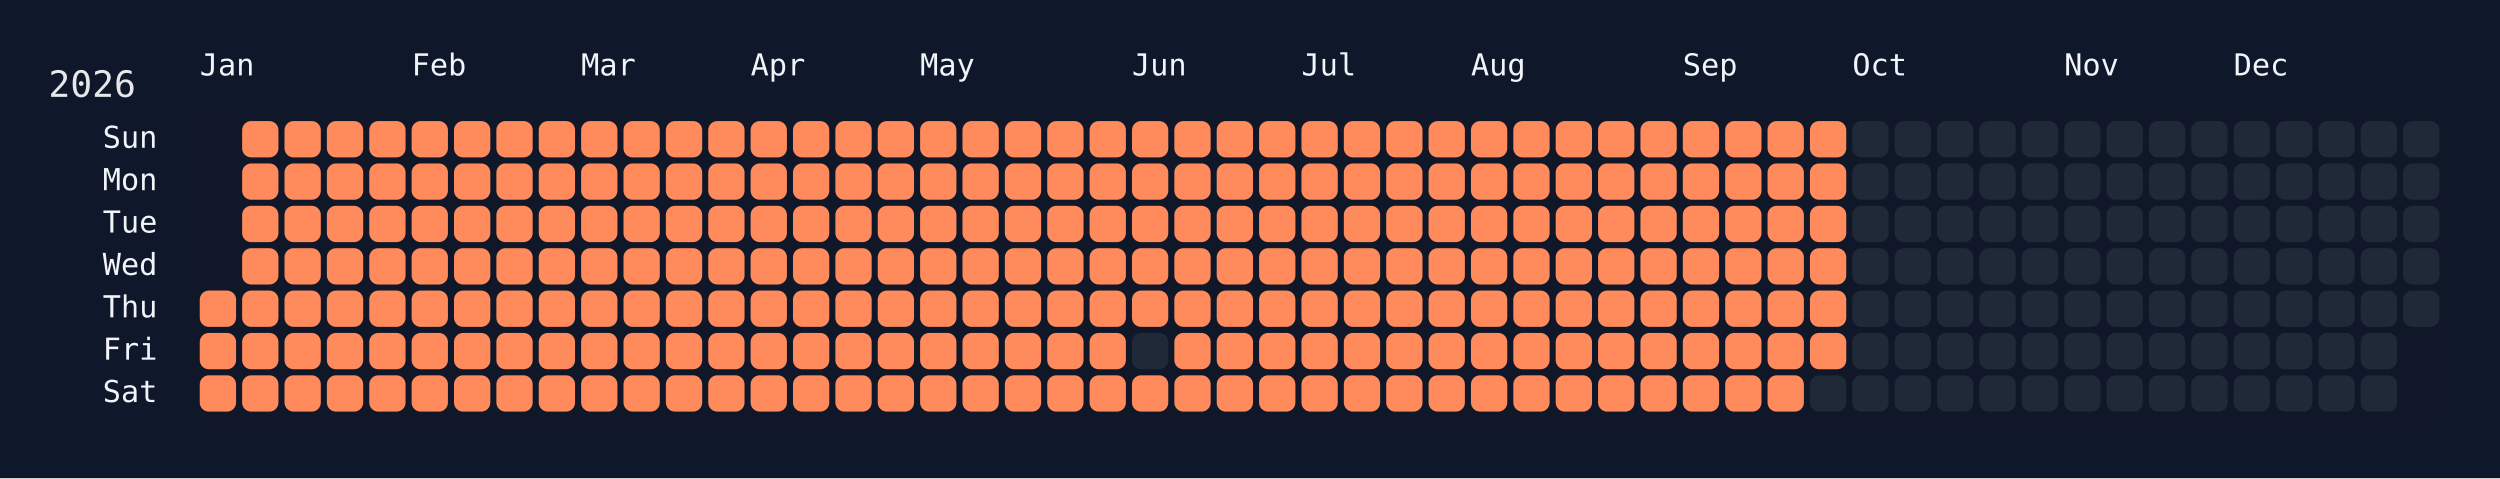
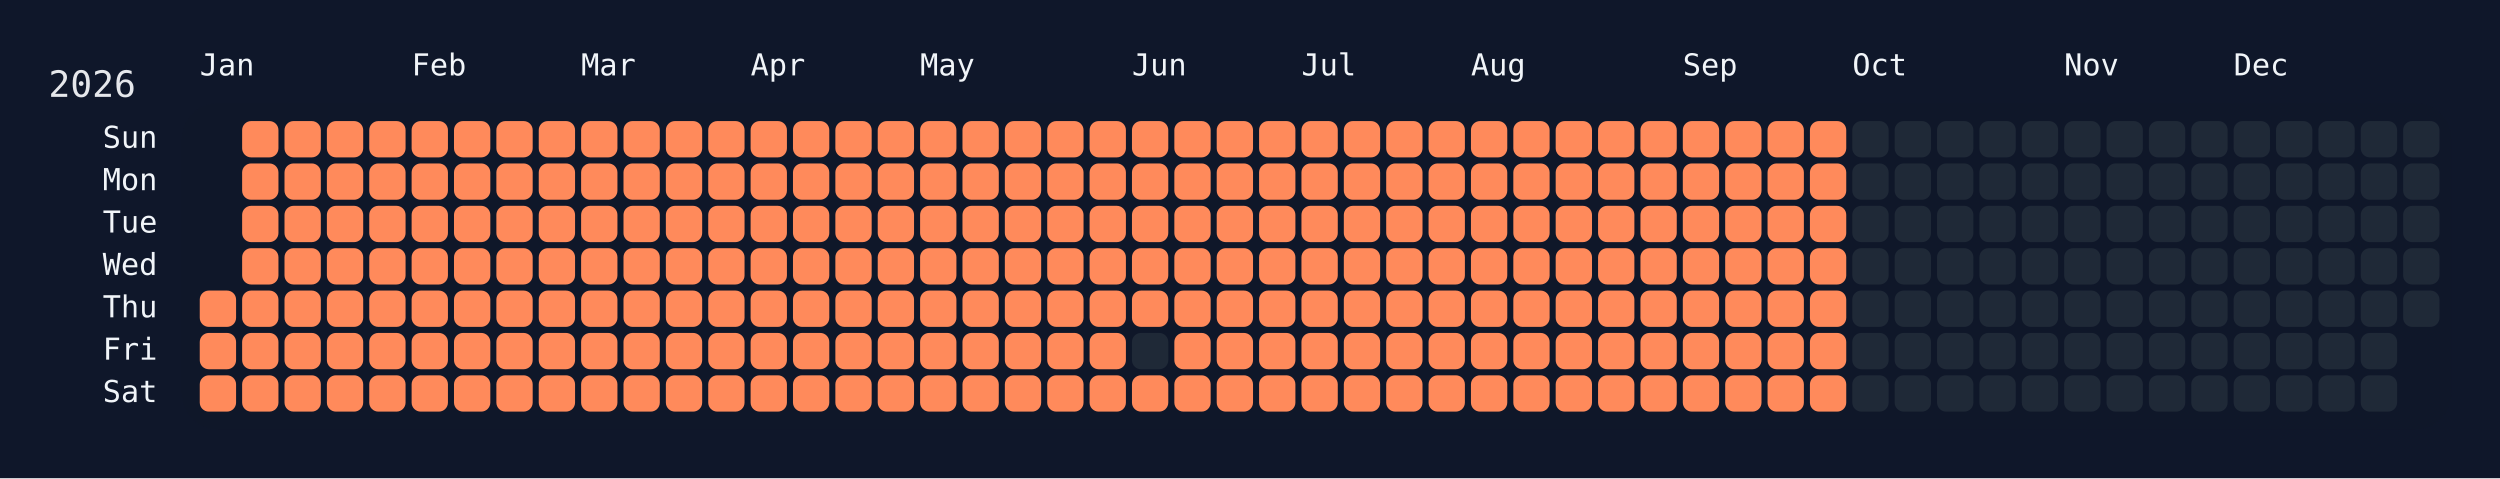
<svg xmlns="http://www.w3.org/2000/svg" width="826" height="158" viewBox="0 0 826 158">
  <rect width="826" height="158" fill="#0f172a" />
  <rect x="60" y="34" width="750" height="108" rx="12" ry="12" fill="rgba(15, 23, 42, 0.8)" />
  <text x="16" y="32" font-size="12" fill="#e5e7eb" font-family="JetBrains Mono, ui-monospace, SFMono-Regular, Menlo, Monaco, Consolas, monospace">2026</text>
  <text x="66" y="18" font-size="10" fill="#f1f5f9" font-family="JetBrains Mono, ui-monospace, SFMono-Regular, Menlo, Monaco, Consolas, monospace" dominant-baseline="hanging">Jan</text>
  <text x="136" y="18" font-size="10" fill="#f1f5f9" font-family="JetBrains Mono, ui-monospace, SFMono-Regular, Menlo, Monaco, Consolas, monospace" dominant-baseline="hanging">Feb</text>
  <text x="192" y="18" font-size="10" fill="#f1f5f9" font-family="JetBrains Mono, ui-monospace, SFMono-Regular, Menlo, Monaco, Consolas, monospace" dominant-baseline="hanging">Mar</text>
  <text x="248" y="18" font-size="10" fill="#f1f5f9" font-family="JetBrains Mono, ui-monospace, SFMono-Regular, Menlo, Monaco, Consolas, monospace" dominant-baseline="hanging">Apr</text>
  <text x="304" y="18" font-size="10" fill="#f1f5f9" font-family="JetBrains Mono, ui-monospace, SFMono-Regular, Menlo, Monaco, Consolas, monospace" dominant-baseline="hanging">May</text>
  <text x="374" y="18" font-size="10" fill="#f1f5f9" font-family="JetBrains Mono, ui-monospace, SFMono-Regular, Menlo, Monaco, Consolas, monospace" dominant-baseline="hanging">Jun</text>
  <text x="430" y="18" font-size="10" fill="#f1f5f9" font-family="JetBrains Mono, ui-monospace, SFMono-Regular, Menlo, Monaco, Consolas, monospace" dominant-baseline="hanging">Jul</text>
  <text x="486" y="18" font-size="10" fill="#f1f5f9" font-family="JetBrains Mono, ui-monospace, SFMono-Regular, Menlo, Monaco, Consolas, monospace" dominant-baseline="hanging">Aug</text>
  <text x="556" y="18" font-size="10" fill="#f1f5f9" font-family="JetBrains Mono, ui-monospace, SFMono-Regular, Menlo, Monaco, Consolas, monospace" dominant-baseline="hanging">Sep</text>
  <text x="612" y="18" font-size="10" fill="#f1f5f9" font-family="JetBrains Mono, ui-monospace, SFMono-Regular, Menlo, Monaco, Consolas, monospace" dominant-baseline="hanging">Oct</text>
  <text x="682" y="18" font-size="10" fill="#f1f5f9" font-family="JetBrains Mono, ui-monospace, SFMono-Regular, Menlo, Monaco, Consolas, monospace" dominant-baseline="hanging">Nov</text>
  <text x="738" y="18" font-size="10" fill="#f1f5f9" font-family="JetBrains Mono, ui-monospace, SFMono-Regular, Menlo, Monaco, Consolas, monospace" dominant-baseline="hanging">Dec</text>
  <text x="52" y="46.0" font-size="10" fill="#f1f5f9" font-family="JetBrains Mono, ui-monospace, SFMono-Regular, Menlo, Monaco, Consolas, monospace" text-anchor="end" dominant-baseline="middle">Sun</text>
  <text x="52" y="60.0" font-size="10" fill="#f1f5f9" font-family="JetBrains Mono, ui-monospace, SFMono-Regular, Menlo, Monaco, Consolas, monospace" text-anchor="end" dominant-baseline="middle">Mon</text>
  <text x="52" y="74.0" font-size="10" fill="#f1f5f9" font-family="JetBrains Mono, ui-monospace, SFMono-Regular, Menlo, Monaco, Consolas, monospace" text-anchor="end" dominant-baseline="middle">Tue</text>
  <text x="52" y="88.0" font-size="10" fill="#f1f5f9" font-family="JetBrains Mono, ui-monospace, SFMono-Regular, Menlo, Monaco, Consolas, monospace" text-anchor="end" dominant-baseline="middle">Wed</text>
  <text x="52" y="102.0" font-size="10" fill="#f1f5f9" font-family="JetBrains Mono, ui-monospace, SFMono-Regular, Menlo, Monaco, Consolas, monospace" text-anchor="end" dominant-baseline="middle">Thu</text>
  <text x="52" y="116.0" font-size="10" fill="#f1f5f9" font-family="JetBrains Mono, ui-monospace, SFMono-Regular, Menlo, Monaco, Consolas, monospace" text-anchor="end" dominant-baseline="middle">Fri</text>
  <text x="52" y="130.0" font-size="10" fill="#f1f5f9" font-family="JetBrains Mono, ui-monospace, SFMono-Regular, Menlo, Monaco, Consolas, monospace" text-anchor="end" dominant-baseline="middle">Sat</text>
  <g transform="translate(66,40)">
    <rect x="0" y="56" width="12" height="12" rx="3" ry="3" fill="#ff8a5b" data-date="2026-01-01" />
    <rect x="0" y="70" width="12" height="12" rx="3" ry="3" fill="#ff8a5b" data-date="2026-01-02" />
    <rect x="0" y="84" width="12" height="12" rx="3" ry="3" fill="#ff8a5b" data-date="2026-01-03" />
    <rect x="14" y="0" width="12" height="12" rx="3" ry="3" fill="#ff8a5b" data-date="2026-01-04" />
    <rect x="14" y="14" width="12" height="12" rx="3" ry="3" fill="#ff8a5b" data-date="2026-01-05" />
    <rect x="14" y="28" width="12" height="12" rx="3" ry="3" fill="#ff8a5b" data-date="2026-01-06" />
    <rect x="14" y="42" width="12" height="12" rx="3" ry="3" fill="#ff8a5b" data-date="2026-01-07" />
    <rect x="14" y="56" width="12" height="12" rx="3" ry="3" fill="#ff8a5b" data-date="2026-01-08" />
    <rect x="14" y="70" width="12" height="12" rx="3" ry="3" fill="#ff8a5b" data-date="2026-01-09" />
    <rect x="14" y="84" width="12" height="12" rx="3" ry="3" fill="#ff8a5b" data-date="2026-01-10" />
    <rect x="28" y="0" width="12" height="12" rx="3" ry="3" fill="#ff8a5b" data-date="2026-01-11" />
    <rect x="28" y="14" width="12" height="12" rx="3" ry="3" fill="#ff8a5b" data-date="2026-01-12" />
    <rect x="28" y="28" width="12" height="12" rx="3" ry="3" fill="#ff8a5b" data-date="2026-01-13" />
    <rect x="28" y="42" width="12" height="12" rx="3" ry="3" fill="#ff8a5b" data-date="2026-01-14" />
    <rect x="28" y="56" width="12" height="12" rx="3" ry="3" fill="#ff8a5b" data-date="2026-01-15" />
    <rect x="28" y="70" width="12" height="12" rx="3" ry="3" fill="#ff8a5b" data-date="2026-01-16" />
    <rect x="28" y="84" width="12" height="12" rx="3" ry="3" fill="#ff8a5b" data-date="2026-01-17" />
    <rect x="42" y="0" width="12" height="12" rx="3" ry="3" fill="#ff8a5b" data-date="2026-01-18" />
    <rect x="42" y="14" width="12" height="12" rx="3" ry="3" fill="#ff8a5b" data-date="2026-01-19" />
    <rect x="42" y="28" width="12" height="12" rx="3" ry="3" fill="#ff8a5b" data-date="2026-01-20" />
    <rect x="42" y="42" width="12" height="12" rx="3" ry="3" fill="#ff8a5b" data-date="2026-01-21" />
    <rect x="42" y="56" width="12" height="12" rx="3" ry="3" fill="#ff8a5b" data-date="2026-01-22" />
    <rect x="42" y="70" width="12" height="12" rx="3" ry="3" fill="#ff8a5b" data-date="2026-01-23" />
    <rect x="42" y="84" width="12" height="12" rx="3" ry="3" fill="#ff8a5b" data-date="2026-01-24" />
    <rect x="56" y="0" width="12" height="12" rx="3" ry="3" fill="#ff8a5b" data-date="2026-01-25" />
    <rect x="56" y="14" width="12" height="12" rx="3" ry="3" fill="#ff8a5b" data-date="2026-01-26" />
    <rect x="56" y="28" width="12" height="12" rx="3" ry="3" fill="#ff8a5b" data-date="2026-01-27" />
    <rect x="56" y="42" width="12" height="12" rx="3" ry="3" fill="#ff8a5b" data-date="2026-01-28" />
    <rect x="56" y="56" width="12" height="12" rx="3" ry="3" fill="#ff8a5b" data-date="2026-01-29" />
    <rect x="56" y="70" width="12" height="12" rx="3" ry="3" fill="#ff8a5b" data-date="2026-01-30" />
    <rect x="56" y="84" width="12" height="12" rx="3" ry="3" fill="#ff8a5b" data-date="2026-01-31" />
    <rect x="70" y="0" width="12" height="12" rx="3" ry="3" fill="#ff8a5b" data-date="2026-02-01" />
    <rect x="70" y="14" width="12" height="12" rx="3" ry="3" fill="#ff8a5b" data-date="2026-02-02" />
    <rect x="70" y="28" width="12" height="12" rx="3" ry="3" fill="#ff8a5b" data-date="2026-02-03" />
    <rect x="70" y="42" width="12" height="12" rx="3" ry="3" fill="#ff8a5b" data-date="2026-02-04" />
    <rect x="70" y="56" width="12" height="12" rx="3" ry="3" fill="#ff8a5b" data-date="2026-02-05" />
    <rect x="70" y="70" width="12" height="12" rx="3" ry="3" fill="#ff8a5b" data-date="2026-02-06" />
    <rect x="70" y="84" width="12" height="12" rx="3" ry="3" fill="#ff8a5b" data-date="2026-02-07" />
    <rect x="84" y="0" width="12" height="12" rx="3" ry="3" fill="#ff8a5b" data-date="2026-02-08" />
    <rect x="84" y="14" width="12" height="12" rx="3" ry="3" fill="#ff8a5b" data-date="2026-02-09" />
    <rect x="84" y="28" width="12" height="12" rx="3" ry="3" fill="#ff8a5b" data-date="2026-02-10" />
    <rect x="84" y="42" width="12" height="12" rx="3" ry="3" fill="#ff8a5b" data-date="2026-02-11" />
    <rect x="84" y="56" width="12" height="12" rx="3" ry="3" fill="#ff8a5b" data-date="2026-02-12" />
    <rect x="84" y="70" width="12" height="12" rx="3" ry="3" fill="#ff8a5b" data-date="2026-02-13" />
    <rect x="84" y="84" width="12" height="12" rx="3" ry="3" fill="#ff8a5b" data-date="2026-02-14" />
    <rect x="98" y="0" width="12" height="12" rx="3" ry="3" fill="#ff8a5b" data-date="2026-02-15" />
    <rect x="98" y="14" width="12" height="12" rx="3" ry="3" fill="#ff8a5b" data-date="2026-02-16" />
    <rect x="98" y="28" width="12" height="12" rx="3" ry="3" fill="#ff8a5b" data-date="2026-02-17" />
    <rect x="98" y="42" width="12" height="12" rx="3" ry="3" fill="#ff8a5b" data-date="2026-02-18" />
    <rect x="98" y="56" width="12" height="12" rx="3" ry="3" fill="#ff8a5b" data-date="2026-02-19" />
    <rect x="98" y="70" width="12" height="12" rx="3" ry="3" fill="#ff8a5b" data-date="2026-02-20" />
    <rect x="98" y="84" width="12" height="12" rx="3" ry="3" fill="#ff8a5b" data-date="2026-02-21" />
    <rect x="112" y="0" width="12" height="12" rx="3" ry="3" fill="#ff8a5b" data-date="2026-02-22" />
    <rect x="112" y="14" width="12" height="12" rx="3" ry="3" fill="#ff8a5b" data-date="2026-02-23" />
    <rect x="112" y="28" width="12" height="12" rx="3" ry="3" fill="#ff8a5b" data-date="2026-02-24" />
    <rect x="112" y="42" width="12" height="12" rx="3" ry="3" fill="#ff8a5b" data-date="2026-02-25" />
    <rect x="112" y="56" width="12" height="12" rx="3" ry="3" fill="#ff8a5b" data-date="2026-02-26" />
    <rect x="112" y="70" width="12" height="12" rx="3" ry="3" fill="#ff8a5b" data-date="2026-02-27" />
    <rect x="112" y="84" width="12" height="12" rx="3" ry="3" fill="#ff8a5b" data-date="2026-02-28" />
    <rect x="126" y="0" width="12" height="12" rx="3" ry="3" fill="#ff8a5b" data-date="2026-03-01" />
    <rect x="126" y="14" width="12" height="12" rx="3" ry="3" fill="#ff8a5b" data-date="2026-03-02" />
    <rect x="126" y="28" width="12" height="12" rx="3" ry="3" fill="#ff8a5b" data-date="2026-03-03" />
    <rect x="126" y="42" width="12" height="12" rx="3" ry="3" fill="#ff8a5b" data-date="2026-03-04" />
    <rect x="126" y="56" width="12" height="12" rx="3" ry="3" fill="#ff8a5b" data-date="2026-03-05" />
    <rect x="126" y="70" width="12" height="12" rx="3" ry="3" fill="#ff8a5b" data-date="2026-03-06" />
    <rect x="126" y="84" width="12" height="12" rx="3" ry="3" fill="#ff8a5b" data-date="2026-03-07" />
    <rect x="140" y="0" width="12" height="12" rx="3" ry="3" fill="#ff8a5b" data-date="2026-03-08" />
    <rect x="140" y="14" width="12" height="12" rx="3" ry="3" fill="#ff8a5b" data-date="2026-03-09" />
    <rect x="140" y="28" width="12" height="12" rx="3" ry="3" fill="#ff8a5b" data-date="2026-03-10" />
    <rect x="140" y="42" width="12" height="12" rx="3" ry="3" fill="#ff8a5b" data-date="2026-03-11" />
    <rect x="140" y="56" width="12" height="12" rx="3" ry="3" fill="#ff8a5b" data-date="2026-03-12" />
    <rect x="140" y="70" width="12" height="12" rx="3" ry="3" fill="#ff8a5b" data-date="2026-03-13" />
    <rect x="140" y="84" width="12" height="12" rx="3" ry="3" fill="#ff8a5b" data-date="2026-03-14" />
    <rect x="154" y="0" width="12" height="12" rx="3" ry="3" fill="#ff8a5b" data-date="2026-03-15" />
    <rect x="154" y="14" width="12" height="12" rx="3" ry="3" fill="#ff8a5b" data-date="2026-03-16" />
    <rect x="154" y="28" width="12" height="12" rx="3" ry="3" fill="#ff8a5b" data-date="2026-03-17" />
    <rect x="154" y="42" width="12" height="12" rx="3" ry="3" fill="#ff8a5b" data-date="2026-03-18" />
    <rect x="154" y="56" width="12" height="12" rx="3" ry="3" fill="#ff8a5b" data-date="2026-03-19" />
    <rect x="154" y="70" width="12" height="12" rx="3" ry="3" fill="#ff8a5b" data-date="2026-03-20" />
    <rect x="154" y="84" width="12" height="12" rx="3" ry="3" fill="#ff8a5b" data-date="2026-03-21" />
    <rect x="168" y="0" width="12" height="12" rx="3" ry="3" fill="#ff8a5b" data-date="2026-03-22" />
    <rect x="168" y="14" width="12" height="12" rx="3" ry="3" fill="#ff8a5b" data-date="2026-03-23" />
    <rect x="168" y="28" width="12" height="12" rx="3" ry="3" fill="#ff8a5b" data-date="2026-03-24" />
    <rect x="168" y="42" width="12" height="12" rx="3" ry="3" fill="#ff8a5b" data-date="2026-03-25" />
    <rect x="168" y="56" width="12" height="12" rx="3" ry="3" fill="#ff8a5b" data-date="2026-03-26" />
    <rect x="168" y="70" width="12" height="12" rx="3" ry="3" fill="#ff8a5b" data-date="2026-03-27" />
    <rect x="168" y="84" width="12" height="12" rx="3" ry="3" fill="#ff8a5b" data-date="2026-03-28" />
    <rect x="182" y="0" width="12" height="12" rx="3" ry="3" fill="#ff8a5b" data-date="2026-03-29" />
    <rect x="182" y="14" width="12" height="12" rx="3" ry="3" fill="#ff8a5b" data-date="2026-03-30" />
    <rect x="182" y="28" width="12" height="12" rx="3" ry="3" fill="#ff8a5b" data-date="2026-03-31" />
    <rect x="182" y="42" width="12" height="12" rx="3" ry="3" fill="#ff8a5b" data-date="2026-04-01" />
    <rect x="182" y="56" width="12" height="12" rx="3" ry="3" fill="#ff8a5b" data-date="2026-04-02" />
    <rect x="182" y="70" width="12" height="12" rx="3" ry="3" fill="#ff8a5b" data-date="2026-04-03" />
    <rect x="182" y="84" width="12" height="12" rx="3" ry="3" fill="#ff8a5b" data-date="2026-04-04" />
    <rect x="196" y="0" width="12" height="12" rx="3" ry="3" fill="#ff8a5b" data-date="2026-04-05" />
    <rect x="196" y="14" width="12" height="12" rx="3" ry="3" fill="#ff8a5b" data-date="2026-04-06" />
    <rect x="196" y="28" width="12" height="12" rx="3" ry="3" fill="#ff8a5b" data-date="2026-04-07" />
    <rect x="196" y="42" width="12" height="12" rx="3" ry="3" fill="#ff8a5b" data-date="2026-04-08" />
    <rect x="196" y="56" width="12" height="12" rx="3" ry="3" fill="#ff8a5b" data-date="2026-04-09" />
    <rect x="196" y="70" width="12" height="12" rx="3" ry="3" fill="#ff8a5b" data-date="2026-04-10" />
    <rect x="196" y="84" width="12" height="12" rx="3" ry="3" fill="#ff8a5b" data-date="2026-04-11" />
    <rect x="210" y="0" width="12" height="12" rx="3" ry="3" fill="#ff8a5b" data-date="2026-04-12" />
    <rect x="210" y="14" width="12" height="12" rx="3" ry="3" fill="#ff8a5b" data-date="2026-04-13" />
    <rect x="210" y="28" width="12" height="12" rx="3" ry="3" fill="#ff8a5b" data-date="2026-04-14" />
    <rect x="210" y="42" width="12" height="12" rx="3" ry="3" fill="#ff8a5b" data-date="2026-04-15" />
    <rect x="210" y="56" width="12" height="12" rx="3" ry="3" fill="#ff8a5b" data-date="2026-04-16" />
    <rect x="210" y="70" width="12" height="12" rx="3" ry="3" fill="#ff8a5b" data-date="2026-04-17" />
    <rect x="210" y="84" width="12" height="12" rx="3" ry="3" fill="#ff8a5b" data-date="2026-04-18" />
    <rect x="224" y="0" width="12" height="12" rx="3" ry="3" fill="#ff8a5b" data-date="2026-04-19" />
    <rect x="224" y="14" width="12" height="12" rx="3" ry="3" fill="#ff8a5b" data-date="2026-04-20" />
    <rect x="224" y="28" width="12" height="12" rx="3" ry="3" fill="#ff8a5b" data-date="2026-04-21" />
    <rect x="224" y="42" width="12" height="12" rx="3" ry="3" fill="#ff8a5b" data-date="2026-04-22" />
    <rect x="224" y="56" width="12" height="12" rx="3" ry="3" fill="#ff8a5b" data-date="2026-04-23" />
    <rect x="224" y="70" width="12" height="12" rx="3" ry="3" fill="#ff8a5b" data-date="2026-04-24" />
    <rect x="224" y="84" width="12" height="12" rx="3" ry="3" fill="#ff8a5b" data-date="2026-04-25" />
    <rect x="238" y="0" width="12" height="12" rx="3" ry="3" fill="#ff8a5b" data-date="2026-04-26" />
    <rect x="238" y="14" width="12" height="12" rx="3" ry="3" fill="#ff8a5b" data-date="2026-04-27" />
    <rect x="238" y="28" width="12" height="12" rx="3" ry="3" fill="#ff8a5b" data-date="2026-04-28" />
    <rect x="238" y="42" width="12" height="12" rx="3" ry="3" fill="#ff8a5b" data-date="2026-04-29" />
    <rect x="238" y="56" width="12" height="12" rx="3" ry="3" fill="#ff8a5b" data-date="2026-04-30" />
    <rect x="238" y="70" width="12" height="12" rx="3" ry="3" fill="#ff8a5b" data-date="2026-05-01" />
    <rect x="238" y="84" width="12" height="12" rx="3" ry="3" fill="#ff8a5b" data-date="2026-05-02" />
    <rect x="252" y="0" width="12" height="12" rx="3" ry="3" fill="#ff8a5b" data-date="2026-05-03" />
    <rect x="252" y="14" width="12" height="12" rx="3" ry="3" fill="#ff8a5b" data-date="2026-05-04" />
    <rect x="252" y="28" width="12" height="12" rx="3" ry="3" fill="#ff8a5b" data-date="2026-05-05" />
    <rect x="252" y="42" width="12" height="12" rx="3" ry="3" fill="#ff8a5b" data-date="2026-05-06" />
    <rect x="252" y="56" width="12" height="12" rx="3" ry="3" fill="#ff8a5b" data-date="2026-05-07" />
    <rect x="252" y="70" width="12" height="12" rx="3" ry="3" fill="#ff8a5b" data-date="2026-05-08" />
    <rect x="252" y="84" width="12" height="12" rx="3" ry="3" fill="#ff8a5b" data-date="2026-05-09" />
    <rect x="266" y="0" width="12" height="12" rx="3" ry="3" fill="#ff8a5b" data-date="2026-05-10" />
    <rect x="266" y="14" width="12" height="12" rx="3" ry="3" fill="#ff8a5b" data-date="2026-05-11" />
    <rect x="266" y="28" width="12" height="12" rx="3" ry="3" fill="#ff8a5b" data-date="2026-05-12" />
    <rect x="266" y="42" width="12" height="12" rx="3" ry="3" fill="#ff8a5b" data-date="2026-05-13" />
    <rect x="266" y="56" width="12" height="12" rx="3" ry="3" fill="#ff8a5b" data-date="2026-05-14" />
    <rect x="266" y="70" width="12" height="12" rx="3" ry="3" fill="#ff8a5b" data-date="2026-05-15" />
    <rect x="266" y="84" width="12" height="12" rx="3" ry="3" fill="#ff8a5b" data-date="2026-05-16" />
    <rect x="280" y="0" width="12" height="12" rx="3" ry="3" fill="#ff8a5b" data-date="2026-05-17" />
    <rect x="280" y="14" width="12" height="12" rx="3" ry="3" fill="#ff8a5b" data-date="2026-05-18" />
    <rect x="280" y="28" width="12" height="12" rx="3" ry="3" fill="#ff8a5b" data-date="2026-05-19" />
    <rect x="280" y="42" width="12" height="12" rx="3" ry="3" fill="#ff8a5b" data-date="2026-05-20" />
    <rect x="280" y="56" width="12" height="12" rx="3" ry="3" fill="#ff8a5b" data-date="2026-05-21" />
    <rect x="280" y="70" width="12" height="12" rx="3" ry="3" fill="#ff8a5b" data-date="2026-05-22" />
    <rect x="280" y="84" width="12" height="12" rx="3" ry="3" fill="#ff8a5b" data-date="2026-05-23" />
    <rect x="294" y="0" width="12" height="12" rx="3" ry="3" fill="#ff8a5b" data-date="2026-05-24" />
    <rect x="294" y="14" width="12" height="12" rx="3" ry="3" fill="#ff8a5b" data-date="2026-05-25" />
    <rect x="294" y="28" width="12" height="12" rx="3" ry="3" fill="#ff8a5b" data-date="2026-05-26" />
    <rect x="294" y="42" width="12" height="12" rx="3" ry="3" fill="#ff8a5b" data-date="2026-05-27" />
    <rect x="294" y="56" width="12" height="12" rx="3" ry="3" fill="#ff8a5b" data-date="2026-05-28" />
    <rect x="294" y="70" width="12" height="12" rx="3" ry="3" fill="#ff8a5b" data-date="2026-05-29" />
    <rect x="294" y="84" width="12" height="12" rx="3" ry="3" fill="#ff8a5b" data-date="2026-05-30" />
    <rect x="308" y="0" width="12" height="12" rx="3" ry="3" fill="#ff8a5b" data-date="2026-05-31" />
    <rect x="308" y="14" width="12" height="12" rx="3" ry="3" fill="#ff8a5b" data-date="2026-06-01" />
    <rect x="308" y="28" width="12" height="12" rx="3" ry="3" fill="#ff8a5b" data-date="2026-06-02" />
    <rect x="308" y="42" width="12" height="12" rx="3" ry="3" fill="#ff8a5b" data-date="2026-06-03" />
    <rect x="308" y="56" width="12" height="12" rx="3" ry="3" fill="#ff8a5b" data-date="2026-06-04" />
    <rect x="308" y="70" width="12" height="12" rx="3" ry="3" fill="#1f2937" data-date="2026-06-05" />
    <rect x="308" y="84" width="12" height="12" rx="3" ry="3" fill="#ff8a5b" data-date="2026-06-06" />
    <rect x="322" y="0" width="12" height="12" rx="3" ry="3" fill="#ff8a5b" data-date="2026-06-07" />
    <rect x="322" y="14" width="12" height="12" rx="3" ry="3" fill="#ff8a5b" data-date="2026-06-08" />
    <rect x="322" y="28" width="12" height="12" rx="3" ry="3" fill="#ff8a5b" data-date="2026-06-09" />
    <rect x="322" y="42" width="12" height="12" rx="3" ry="3" fill="#ff8a5b" data-date="2026-06-10" />
    <rect x="322" y="56" width="12" height="12" rx="3" ry="3" fill="#ff8a5b" data-date="2026-06-11" />
    <rect x="322" y="70" width="12" height="12" rx="3" ry="3" fill="#ff8a5b" data-date="2026-06-12" />
    <rect x="322" y="84" width="12" height="12" rx="3" ry="3" fill="#ff8a5b" data-date="2026-06-13" />
    <rect x="336" y="0" width="12" height="12" rx="3" ry="3" fill="#ff8a5b" data-date="2026-06-14" />
    <rect x="336" y="14" width="12" height="12" rx="3" ry="3" fill="#ff8a5b" data-date="2026-06-15" />
    <rect x="336" y="28" width="12" height="12" rx="3" ry="3" fill="#ff8a5b" data-date="2026-06-16" />
    <rect x="336" y="42" width="12" height="12" rx="3" ry="3" fill="#ff8a5b" data-date="2026-06-17" />
    <rect x="336" y="56" width="12" height="12" rx="3" ry="3" fill="#ff8a5b" data-date="2026-06-18" />
    <rect x="336" y="70" width="12" height="12" rx="3" ry="3" fill="#ff8a5b" data-date="2026-06-19" />
    <rect x="336" y="84" width="12" height="12" rx="3" ry="3" fill="#ff8a5b" data-date="2026-06-20" />
    <rect x="350" y="0" width="12" height="12" rx="3" ry="3" fill="#ff8a5b" data-date="2026-06-21" />
    <rect x="350" y="14" width="12" height="12" rx="3" ry="3" fill="#ff8a5b" data-date="2026-06-22" />
    <rect x="350" y="28" width="12" height="12" rx="3" ry="3" fill="#ff8a5b" data-date="2026-06-23" />
    <rect x="350" y="42" width="12" height="12" rx="3" ry="3" fill="#ff8a5b" data-date="2026-06-24" />
    <rect x="350" y="56" width="12" height="12" rx="3" ry="3" fill="#ff8a5b" data-date="2026-06-25" />
    <rect x="350" y="70" width="12" height="12" rx="3" ry="3" fill="#ff8a5b" data-date="2026-06-26" />
    <rect x="350" y="84" width="12" height="12" rx="3" ry="3" fill="#ff8a5b" data-date="2026-06-27" />
    <rect x="364" y="0" width="12" height="12" rx="3" ry="3" fill="#ff8a5b" data-date="2026-06-28" />
    <rect x="364" y="14" width="12" height="12" rx="3" ry="3" fill="#ff8a5b" data-date="2026-06-29" />
    <rect x="364" y="28" width="12" height="12" rx="3" ry="3" fill="#ff8a5b" data-date="2026-06-30" />
    <rect x="364" y="42" width="12" height="12" rx="3" ry="3" fill="#ff8a5b" data-date="2026-07-01" />
    <rect x="364" y="56" width="12" height="12" rx="3" ry="3" fill="#ff8a5b" data-date="2026-07-02" />
    <rect x="364" y="70" width="12" height="12" rx="3" ry="3" fill="#ff8a5b" data-date="2026-07-03" />
    <rect x="364" y="84" width="12" height="12" rx="3" ry="3" fill="#ff8a5b" data-date="2026-07-04" />
    <rect x="378" y="0" width="12" height="12" rx="3" ry="3" fill="#ff8a5b" data-date="2026-07-05" />
    <rect x="378" y="14" width="12" height="12" rx="3" ry="3" fill="#ff8a5b" data-date="2026-07-06" />
    <rect x="378" y="28" width="12" height="12" rx="3" ry="3" fill="#ff8a5b" data-date="2026-07-07" />
    <rect x="378" y="42" width="12" height="12" rx="3" ry="3" fill="#ff8a5b" data-date="2026-07-08" />
    <rect x="378" y="56" width="12" height="12" rx="3" ry="3" fill="#ff8a5b" data-date="2026-07-09" />
    <rect x="378" y="70" width="12" height="12" rx="3" ry="3" fill="#ff8a5b" data-date="2026-07-10" />
    <rect x="378" y="84" width="12" height="12" rx="3" ry="3" fill="#ff8a5b" data-date="2026-07-11" />
    <rect x="392" y="0" width="12" height="12" rx="3" ry="3" fill="#ff8a5b" data-date="2026-07-12" />
    <rect x="392" y="14" width="12" height="12" rx="3" ry="3" fill="#ff8a5b" data-date="2026-07-13" />
    <rect x="392" y="28" width="12" height="12" rx="3" ry="3" fill="#ff8a5b" data-date="2026-07-14" />
    <rect x="392" y="42" width="12" height="12" rx="3" ry="3" fill="#ff8a5b" data-date="2026-07-15" />
    <rect x="392" y="56" width="12" height="12" rx="3" ry="3" fill="#ff8a5b" data-date="2026-07-16" />
    <rect x="392" y="70" width="12" height="12" rx="3" ry="3" fill="#ff8a5b" data-date="2026-07-17" />
    <rect x="392" y="84" width="12" height="12" rx="3" ry="3" fill="#ff8a5b" data-date="2026-07-18" />
    <rect x="406" y="0" width="12" height="12" rx="3" ry="3" fill="#ff8a5b" data-date="2026-07-19" />
    <rect x="406" y="14" width="12" height="12" rx="3" ry="3" fill="#ff8a5b" data-date="2026-07-20" />
    <rect x="406" y="28" width="12" height="12" rx="3" ry="3" fill="#ff8a5b" data-date="2026-07-21" />
    <rect x="406" y="42" width="12" height="12" rx="3" ry="3" fill="#ff8a5b" data-date="2026-07-22" />
    <rect x="406" y="56" width="12" height="12" rx="3" ry="3" fill="#ff8a5b" data-date="2026-07-23" />
    <rect x="406" y="70" width="12" height="12" rx="3" ry="3" fill="#ff8a5b" data-date="2026-07-24" />
    <rect x="406" y="84" width="12" height="12" rx="3" ry="3" fill="#ff8a5b" data-date="2026-07-25" />
    <rect x="420" y="0" width="12" height="12" rx="3" ry="3" fill="#ff8a5b" data-date="2026-07-26" />
    <rect x="420" y="14" width="12" height="12" rx="3" ry="3" fill="#ff8a5b" data-date="2026-07-27" />
    <rect x="420" y="28" width="12" height="12" rx="3" ry="3" fill="#ff8a5b" data-date="2026-07-28" />
    <rect x="420" y="42" width="12" height="12" rx="3" ry="3" fill="#ff8a5b" data-date="2026-07-29" />
    <rect x="420" y="56" width="12" height="12" rx="3" ry="3" fill="#ff8a5b" data-date="2026-07-30" />
    <rect x="420" y="70" width="12" height="12" rx="3" ry="3" fill="#ff8a5b" data-date="2026-07-31" />
    <rect x="420" y="84" width="12" height="12" rx="3" ry="3" fill="#ff8a5b" data-date="2026-08-01" />
    <rect x="434" y="0" width="12" height="12" rx="3" ry="3" fill="#ff8a5b" data-date="2026-08-02" />
    <rect x="434" y="14" width="12" height="12" rx="3" ry="3" fill="#ff8a5b" data-date="2026-08-03" />
    <rect x="434" y="28" width="12" height="12" rx="3" ry="3" fill="#ff8a5b" data-date="2026-08-04" />
    <rect x="434" y="42" width="12" height="12" rx="3" ry="3" fill="#ff8a5b" data-date="2026-08-05" />
    <rect x="434" y="56" width="12" height="12" rx="3" ry="3" fill="#ff8a5b" data-date="2026-08-06" />
    <rect x="434" y="70" width="12" height="12" rx="3" ry="3" fill="#ff8a5b" data-date="2026-08-07" />
    <rect x="434" y="84" width="12" height="12" rx="3" ry="3" fill="#ff8a5b" data-date="2026-08-08" />
    <rect x="448" y="0" width="12" height="12" rx="3" ry="3" fill="#ff8a5b" data-date="2026-08-09" />
    <rect x="448" y="14" width="12" height="12" rx="3" ry="3" fill="#ff8a5b" data-date="2026-08-10" />
    <rect x="448" y="28" width="12" height="12" rx="3" ry="3" fill="#ff8a5b" data-date="2026-08-11" />
    <rect x="448" y="42" width="12" height="12" rx="3" ry="3" fill="#ff8a5b" data-date="2026-08-12" />
    <rect x="448" y="56" width="12" height="12" rx="3" ry="3" fill="#ff8a5b" data-date="2026-08-13" />
    <rect x="448" y="70" width="12" height="12" rx="3" ry="3" fill="#ff8a5b" data-date="2026-08-14" />
    <rect x="448" y="84" width="12" height="12" rx="3" ry="3" fill="#ff8a5b" data-date="2026-08-15" />
    <rect x="462" y="0" width="12" height="12" rx="3" ry="3" fill="#ff8a5b" data-date="2026-08-16" />
    <rect x="462" y="14" width="12" height="12" rx="3" ry="3" fill="#ff8a5b" data-date="2026-08-17" />
    <rect x="462" y="28" width="12" height="12" rx="3" ry="3" fill="#ff8a5b" data-date="2026-08-18" />
    <rect x="462" y="42" width="12" height="12" rx="3" ry="3" fill="#ff8a5b" data-date="2026-08-19" />
    <rect x="462" y="56" width="12" height="12" rx="3" ry="3" fill="#ff8a5b" data-date="2026-08-20" />
    <rect x="462" y="70" width="12" height="12" rx="3" ry="3" fill="#ff8a5b" data-date="2026-08-21" />
    <rect x="462" y="84" width="12" height="12" rx="3" ry="3" fill="#ff8a5b" data-date="2026-08-22" />
    <rect x="476" y="0" width="12" height="12" rx="3" ry="3" fill="#ff8a5b" data-date="2026-08-23" />
    <rect x="476" y="14" width="12" height="12" rx="3" ry="3" fill="#ff8a5b" data-date="2026-08-24" />
    <rect x="476" y="28" width="12" height="12" rx="3" ry="3" fill="#ff8a5b" data-date="2026-08-25" />
    <rect x="476" y="42" width="12" height="12" rx="3" ry="3" fill="#ff8a5b" data-date="2026-08-26" />
    <rect x="476" y="56" width="12" height="12" rx="3" ry="3" fill="#ff8a5b" data-date="2026-08-27" />
    <rect x="476" y="70" width="12" height="12" rx="3" ry="3" fill="#ff8a5b" data-date="2026-08-28" />
    <rect x="476" y="84" width="12" height="12" rx="3" ry="3" fill="#ff8a5b" data-date="2026-08-29" />
    <rect x="490" y="0" width="12" height="12" rx="3" ry="3" fill="#ff8a5b" data-date="2026-08-30" />
    <rect x="490" y="14" width="12" height="12" rx="3" ry="3" fill="#ff8a5b" data-date="2026-08-31" />
    <rect x="490" y="28" width="12" height="12" rx="3" ry="3" fill="#ff8a5b" data-date="2026-09-01" />
    <rect x="490" y="42" width="12" height="12" rx="3" ry="3" fill="#ff8a5b" data-date="2026-09-02" />
    <rect x="490" y="56" width="12" height="12" rx="3" ry="3" fill="#ff8a5b" data-date="2026-09-03" />
    <rect x="490" y="70" width="12" height="12" rx="3" ry="3" fill="#ff8a5b" data-date="2026-09-04" />
    <rect x="490" y="84" width="12" height="12" rx="3" ry="3" fill="#ff8a5b" data-date="2026-09-05" />
    <rect x="504" y="0" width="12" height="12" rx="3" ry="3" fill="#ff8a5b" data-date="2026-09-06" />
    <rect x="504" y="14" width="12" height="12" rx="3" ry="3" fill="#ff8a5b" data-date="2026-09-07" />
    <rect x="504" y="28" width="12" height="12" rx="3" ry="3" fill="#ff8a5b" data-date="2026-09-08" />
    <rect x="504" y="42" width="12" height="12" rx="3" ry="3" fill="#ff8a5b" data-date="2026-09-09" />
    <rect x="504" y="56" width="12" height="12" rx="3" ry="3" fill="#ff8a5b" data-date="2026-09-10" />
    <rect x="504" y="70" width="12" height="12" rx="3" ry="3" fill="#ff8a5b" data-date="2026-09-11" />
    <rect x="504" y="84" width="12" height="12" rx="3" ry="3" fill="#ff8a5b" data-date="2026-09-12" />
    <rect x="518" y="0" width="12" height="12" rx="3" ry="3" fill="#ff8a5b" data-date="2026-09-13" />
    <rect x="518" y="14" width="12" height="12" rx="3" ry="3" fill="#ff8a5b" data-date="2026-09-14" />
    <rect x="518" y="28" width="12" height="12" rx="3" ry="3" fill="#ff8a5b" data-date="2026-09-15" />
    <rect x="518" y="42" width="12" height="12" rx="3" ry="3" fill="#ff8a5b" data-date="2026-09-16" />
    <rect x="518" y="56" width="12" height="12" rx="3" ry="3" fill="#ff8a5b" data-date="2026-09-17" />
    <rect x="518" y="70" width="12" height="12" rx="3" ry="3" fill="#ff8a5b" data-date="2026-09-18" />
    <rect x="518" y="84" width="12" height="12" rx="3" ry="3" fill="#ff8a5b" data-date="2026-09-19" />
    <rect x="532" y="0" width="12" height="12" rx="3" ry="3" fill="#ff8a5b" data-date="2026-09-20" />
    <rect x="532" y="14" width="12" height="12" rx="3" ry="3" fill="#ff8a5b" data-date="2026-09-21" />
    <rect x="532" y="28" width="12" height="12" rx="3" ry="3" fill="#ff8a5b" data-date="2026-09-22" />
    <rect x="532" y="42" width="12" height="12" rx="3" ry="3" fill="#ff8a5b" data-date="2026-09-23" />
    <rect x="532" y="56" width="12" height="12" rx="3" ry="3" fill="#ff8a5b" data-date="2026-09-24" />
    <rect x="532" y="70" width="12" height="12" rx="3" ry="3" fill="#ff8a5b" data-date="2026-09-25" />
-     <rect x="532" y="84" width="12" height="12" rx="3" ry="3" fill="#1f2937" data-date="2026-09-26" />
+     <rect x="532" y="84" width="12" height="12" rx="3" ry="3" fill="#ff8a5b" data-date="2026-09-26" />
    <rect x="546" y="0" width="12" height="12" rx="3" ry="3" fill="#1f2937" data-date="2026-09-27" />
    <rect x="546" y="14" width="12" height="12" rx="3" ry="3" fill="#1f2937" data-date="2026-09-28" />
    <rect x="546" y="28" width="12" height="12" rx="3" ry="3" fill="#1f2937" data-date="2026-09-29" />
    <rect x="546" y="42" width="12" height="12" rx="3" ry="3" fill="#1f2937" data-date="2026-09-30" />
    <rect x="546" y="56" width="12" height="12" rx="3" ry="3" fill="#1f2937" data-date="2026-10-01" />
    <rect x="546" y="70" width="12" height="12" rx="3" ry="3" fill="#1f2937" data-date="2026-10-02" />
    <rect x="546" y="84" width="12" height="12" rx="3" ry="3" fill="#1f2937" data-date="2026-10-03" />
    <rect x="560" y="0" width="12" height="12" rx="3" ry="3" fill="#1f2937" data-date="2026-10-04" />
    <rect x="560" y="14" width="12" height="12" rx="3" ry="3" fill="#1f2937" data-date="2026-10-05" />
    <rect x="560" y="28" width="12" height="12" rx="3" ry="3" fill="#1f2937" data-date="2026-10-06" />
    <rect x="560" y="42" width="12" height="12" rx="3" ry="3" fill="#1f2937" data-date="2026-10-07" />
    <rect x="560" y="56" width="12" height="12" rx="3" ry="3" fill="#1f2937" data-date="2026-10-08" />
    <rect x="560" y="70" width="12" height="12" rx="3" ry="3" fill="#1f2937" data-date="2026-10-09" />
    <rect x="560" y="84" width="12" height="12" rx="3" ry="3" fill="#1f2937" data-date="2026-10-10" />
    <rect x="574" y="0" width="12" height="12" rx="3" ry="3" fill="#1f2937" data-date="2026-10-11" />
    <rect x="574" y="14" width="12" height="12" rx="3" ry="3" fill="#1f2937" data-date="2026-10-12" />
    <rect x="574" y="28" width="12" height="12" rx="3" ry="3" fill="#1f2937" data-date="2026-10-13" />
    <rect x="574" y="42" width="12" height="12" rx="3" ry="3" fill="#1f2937" data-date="2026-10-14" />
    <rect x="574" y="56" width="12" height="12" rx="3" ry="3" fill="#1f2937" data-date="2026-10-15" />
    <rect x="574" y="70" width="12" height="12" rx="3" ry="3" fill="#1f2937" data-date="2026-10-16" />
    <rect x="574" y="84" width="12" height="12" rx="3" ry="3" fill="#1f2937" data-date="2026-10-17" />
    <rect x="588" y="0" width="12" height="12" rx="3" ry="3" fill="#1f2937" data-date="2026-10-18" />
    <rect x="588" y="14" width="12" height="12" rx="3" ry="3" fill="#1f2937" data-date="2026-10-19" />
    <rect x="588" y="28" width="12" height="12" rx="3" ry="3" fill="#1f2937" data-date="2026-10-20" />
    <rect x="588" y="42" width="12" height="12" rx="3" ry="3" fill="#1f2937" data-date="2026-10-21" />
    <rect x="588" y="56" width="12" height="12" rx="3" ry="3" fill="#1f2937" data-date="2026-10-22" />
    <rect x="588" y="70" width="12" height="12" rx="3" ry="3" fill="#1f2937" data-date="2026-10-23" />
    <rect x="588" y="84" width="12" height="12" rx="3" ry="3" fill="#1f2937" data-date="2026-10-24" />
    <rect x="602" y="0" width="12" height="12" rx="3" ry="3" fill="#1f2937" data-date="2026-10-25" />
    <rect x="602" y="14" width="12" height="12" rx="3" ry="3" fill="#1f2937" data-date="2026-10-26" />
    <rect x="602" y="28" width="12" height="12" rx="3" ry="3" fill="#1f2937" data-date="2026-10-27" />
    <rect x="602" y="42" width="12" height="12" rx="3" ry="3" fill="#1f2937" data-date="2026-10-28" />
    <rect x="602" y="56" width="12" height="12" rx="3" ry="3" fill="#1f2937" data-date="2026-10-29" />
    <rect x="602" y="70" width="12" height="12" rx="3" ry="3" fill="#1f2937" data-date="2026-10-30" />
    <rect x="602" y="84" width="12" height="12" rx="3" ry="3" fill="#1f2937" data-date="2026-10-31" />
    <rect x="616" y="0" width="12" height="12" rx="3" ry="3" fill="#1f2937" data-date="2026-11-01" />
    <rect x="616" y="14" width="12" height="12" rx="3" ry="3" fill="#1f2937" data-date="2026-11-02" />
    <rect x="616" y="28" width="12" height="12" rx="3" ry="3" fill="#1f2937" data-date="2026-11-03" />
    <rect x="616" y="42" width="12" height="12" rx="3" ry="3" fill="#1f2937" data-date="2026-11-04" />
    <rect x="616" y="56" width="12" height="12" rx="3" ry="3" fill="#1f2937" data-date="2026-11-05" />
    <rect x="616" y="70" width="12" height="12" rx="3" ry="3" fill="#1f2937" data-date="2026-11-06" />
    <rect x="616" y="84" width="12" height="12" rx="3" ry="3" fill="#1f2937" data-date="2026-11-07" />
    <rect x="630" y="0" width="12" height="12" rx="3" ry="3" fill="#1f2937" data-date="2026-11-08" />
    <rect x="630" y="14" width="12" height="12" rx="3" ry="3" fill="#1f2937" data-date="2026-11-09" />
    <rect x="630" y="28" width="12" height="12" rx="3" ry="3" fill="#1f2937" data-date="2026-11-10" />
    <rect x="630" y="42" width="12" height="12" rx="3" ry="3" fill="#1f2937" data-date="2026-11-11" />
    <rect x="630" y="56" width="12" height="12" rx="3" ry="3" fill="#1f2937" data-date="2026-11-12" />
    <rect x="630" y="70" width="12" height="12" rx="3" ry="3" fill="#1f2937" data-date="2026-11-13" />
    <rect x="630" y="84" width="12" height="12" rx="3" ry="3" fill="#1f2937" data-date="2026-11-14" />
    <rect x="644" y="0" width="12" height="12" rx="3" ry="3" fill="#1f2937" data-date="2026-11-15" />
    <rect x="644" y="14" width="12" height="12" rx="3" ry="3" fill="#1f2937" data-date="2026-11-16" />
    <rect x="644" y="28" width="12" height="12" rx="3" ry="3" fill="#1f2937" data-date="2026-11-17" />
    <rect x="644" y="42" width="12" height="12" rx="3" ry="3" fill="#1f2937" data-date="2026-11-18" />
    <rect x="644" y="56" width="12" height="12" rx="3" ry="3" fill="#1f2937" data-date="2026-11-19" />
    <rect x="644" y="70" width="12" height="12" rx="3" ry="3" fill="#1f2937" data-date="2026-11-20" />
    <rect x="644" y="84" width="12" height="12" rx="3" ry="3" fill="#1f2937" data-date="2026-11-21" />
    <rect x="658" y="0" width="12" height="12" rx="3" ry="3" fill="#1f2937" data-date="2026-11-22" />
    <rect x="658" y="14" width="12" height="12" rx="3" ry="3" fill="#1f2937" data-date="2026-11-23" />
    <rect x="658" y="28" width="12" height="12" rx="3" ry="3" fill="#1f2937" data-date="2026-11-24" />
    <rect x="658" y="42" width="12" height="12" rx="3" ry="3" fill="#1f2937" data-date="2026-11-25" />
    <rect x="658" y="56" width="12" height="12" rx="3" ry="3" fill="#1f2937" data-date="2026-11-26" />
    <rect x="658" y="70" width="12" height="12" rx="3" ry="3" fill="#1f2937" data-date="2026-11-27" />
    <rect x="658" y="84" width="12" height="12" rx="3" ry="3" fill="#1f2937" data-date="2026-11-28" />
    <rect x="672" y="0" width="12" height="12" rx="3" ry="3" fill="#1f2937" data-date="2026-11-29" />
    <rect x="672" y="14" width="12" height="12" rx="3" ry="3" fill="#1f2937" data-date="2026-11-30" />
    <rect x="672" y="28" width="12" height="12" rx="3" ry="3" fill="#1f2937" data-date="2026-12-01" />
    <rect x="672" y="42" width="12" height="12" rx="3" ry="3" fill="#1f2937" data-date="2026-12-02" />
    <rect x="672" y="56" width="12" height="12" rx="3" ry="3" fill="#1f2937" data-date="2026-12-03" />
    <rect x="672" y="70" width="12" height="12" rx="3" ry="3" fill="#1f2937" data-date="2026-12-04" />
    <rect x="672" y="84" width="12" height="12" rx="3" ry="3" fill="#1f2937" data-date="2026-12-05" />
    <rect x="686" y="0" width="12" height="12" rx="3" ry="3" fill="#1f2937" data-date="2026-12-06" />
    <rect x="686" y="14" width="12" height="12" rx="3" ry="3" fill="#1f2937" data-date="2026-12-07" />
    <rect x="686" y="28" width="12" height="12" rx="3" ry="3" fill="#1f2937" data-date="2026-12-08" />
    <rect x="686" y="42" width="12" height="12" rx="3" ry="3" fill="#1f2937" data-date="2026-12-09" />
    <rect x="686" y="56" width="12" height="12" rx="3" ry="3" fill="#1f2937" data-date="2026-12-10" />
    <rect x="686" y="70" width="12" height="12" rx="3" ry="3" fill="#1f2937" data-date="2026-12-11" />
    <rect x="686" y="84" width="12" height="12" rx="3" ry="3" fill="#1f2937" data-date="2026-12-12" />
    <rect x="700" y="0" width="12" height="12" rx="3" ry="3" fill="#1f2937" data-date="2026-12-13" />
    <rect x="700" y="14" width="12" height="12" rx="3" ry="3" fill="#1f2937" data-date="2026-12-14" />
    <rect x="700" y="28" width="12" height="12" rx="3" ry="3" fill="#1f2937" data-date="2026-12-15" />
    <rect x="700" y="42" width="12" height="12" rx="3" ry="3" fill="#1f2937" data-date="2026-12-16" />
    <rect x="700" y="56" width="12" height="12" rx="3" ry="3" fill="#1f2937" data-date="2026-12-17" />
    <rect x="700" y="70" width="12" height="12" rx="3" ry="3" fill="#1f2937" data-date="2026-12-18" />
    <rect x="700" y="84" width="12" height="12" rx="3" ry="3" fill="#1f2937" data-date="2026-12-19" />
    <rect x="714" y="0" width="12" height="12" rx="3" ry="3" fill="#1f2937" data-date="2026-12-20" />
    <rect x="714" y="14" width="12" height="12" rx="3" ry="3" fill="#1f2937" data-date="2026-12-21" />
    <rect x="714" y="28" width="12" height="12" rx="3" ry="3" fill="#1f2937" data-date="2026-12-22" />
    <rect x="714" y="42" width="12" height="12" rx="3" ry="3" fill="#1f2937" data-date="2026-12-23" />
    <rect x="714" y="56" width="12" height="12" rx="3" ry="3" fill="#1f2937" data-date="2026-12-24" />
    <rect x="714" y="70" width="12" height="12" rx="3" ry="3" fill="#1f2937" data-date="2026-12-25" />
    <rect x="714" y="84" width="12" height="12" rx="3" ry="3" fill="#1f2937" data-date="2026-12-26" />
    <rect x="728" y="0" width="12" height="12" rx="3" ry="3" fill="#1f2937" data-date="2026-12-27" />
    <rect x="728" y="14" width="12" height="12" rx="3" ry="3" fill="#1f2937" data-date="2026-12-28" />
    <rect x="728" y="28" width="12" height="12" rx="3" ry="3" fill="#1f2937" data-date="2026-12-29" />
    <rect x="728" y="42" width="12" height="12" rx="3" ry="3" fill="#1f2937" data-date="2026-12-30" />
    <rect x="728" y="56" width="12" height="12" rx="3" ry="3" fill="#1f2937" data-date="2026-12-31" />
  </g>
</svg>
